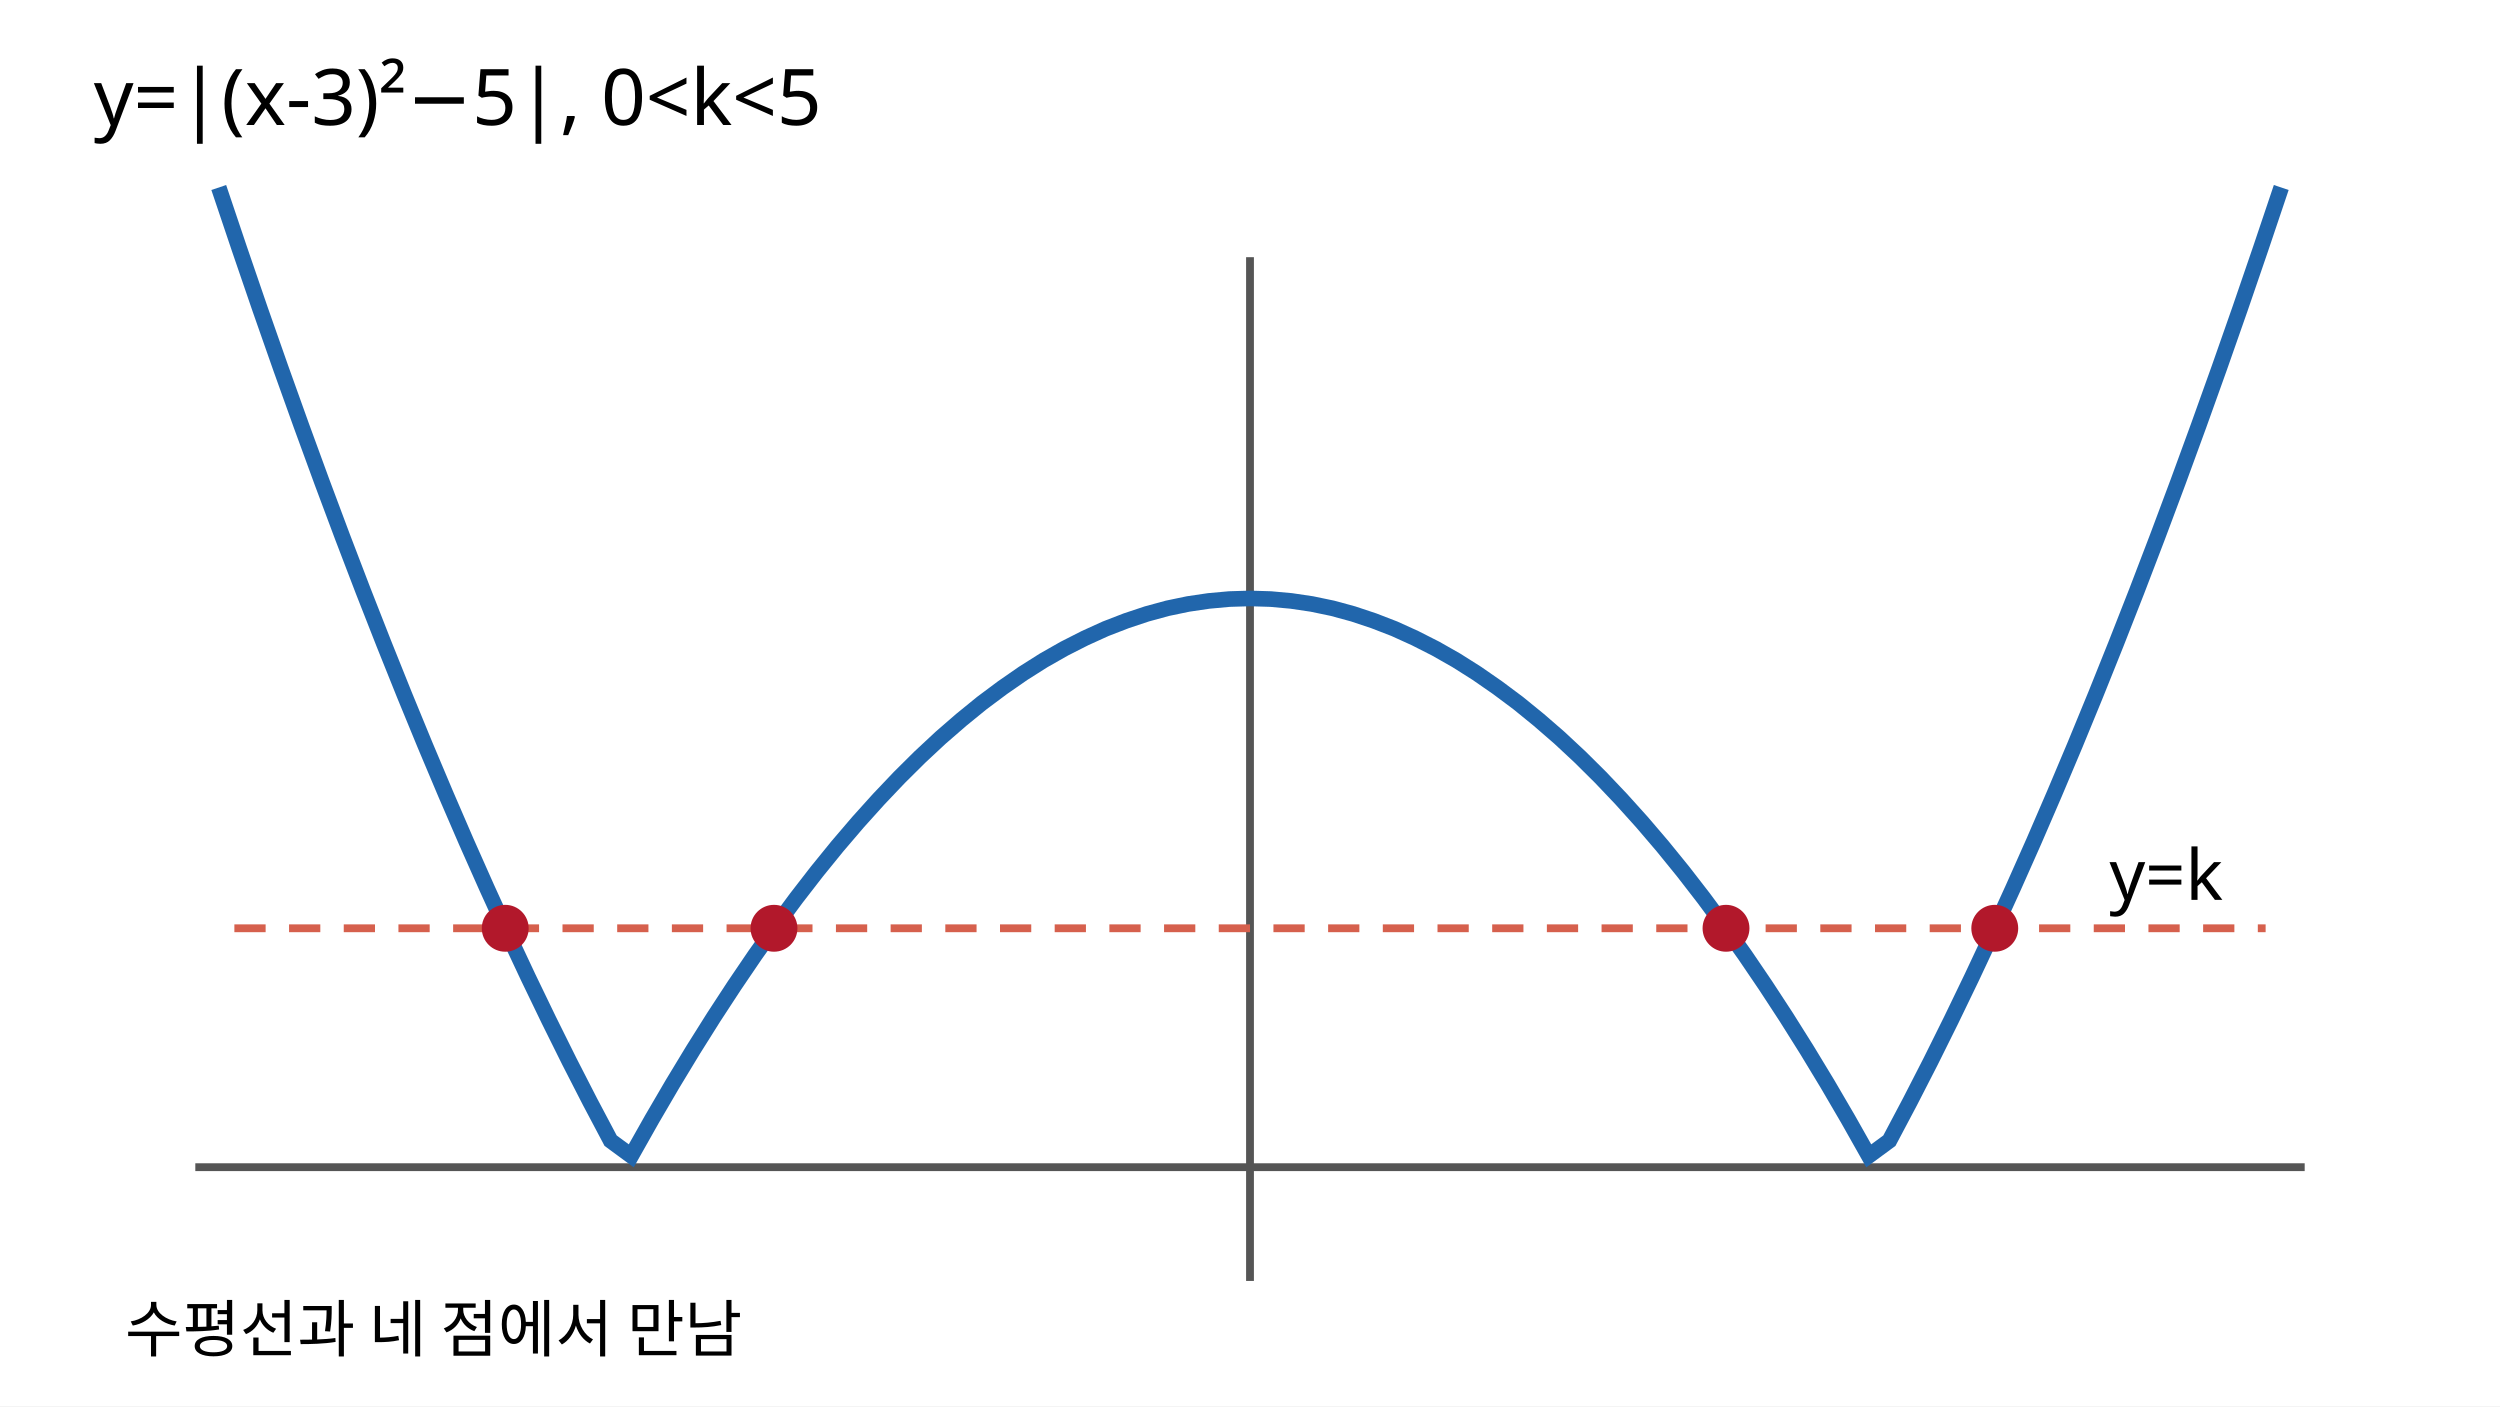
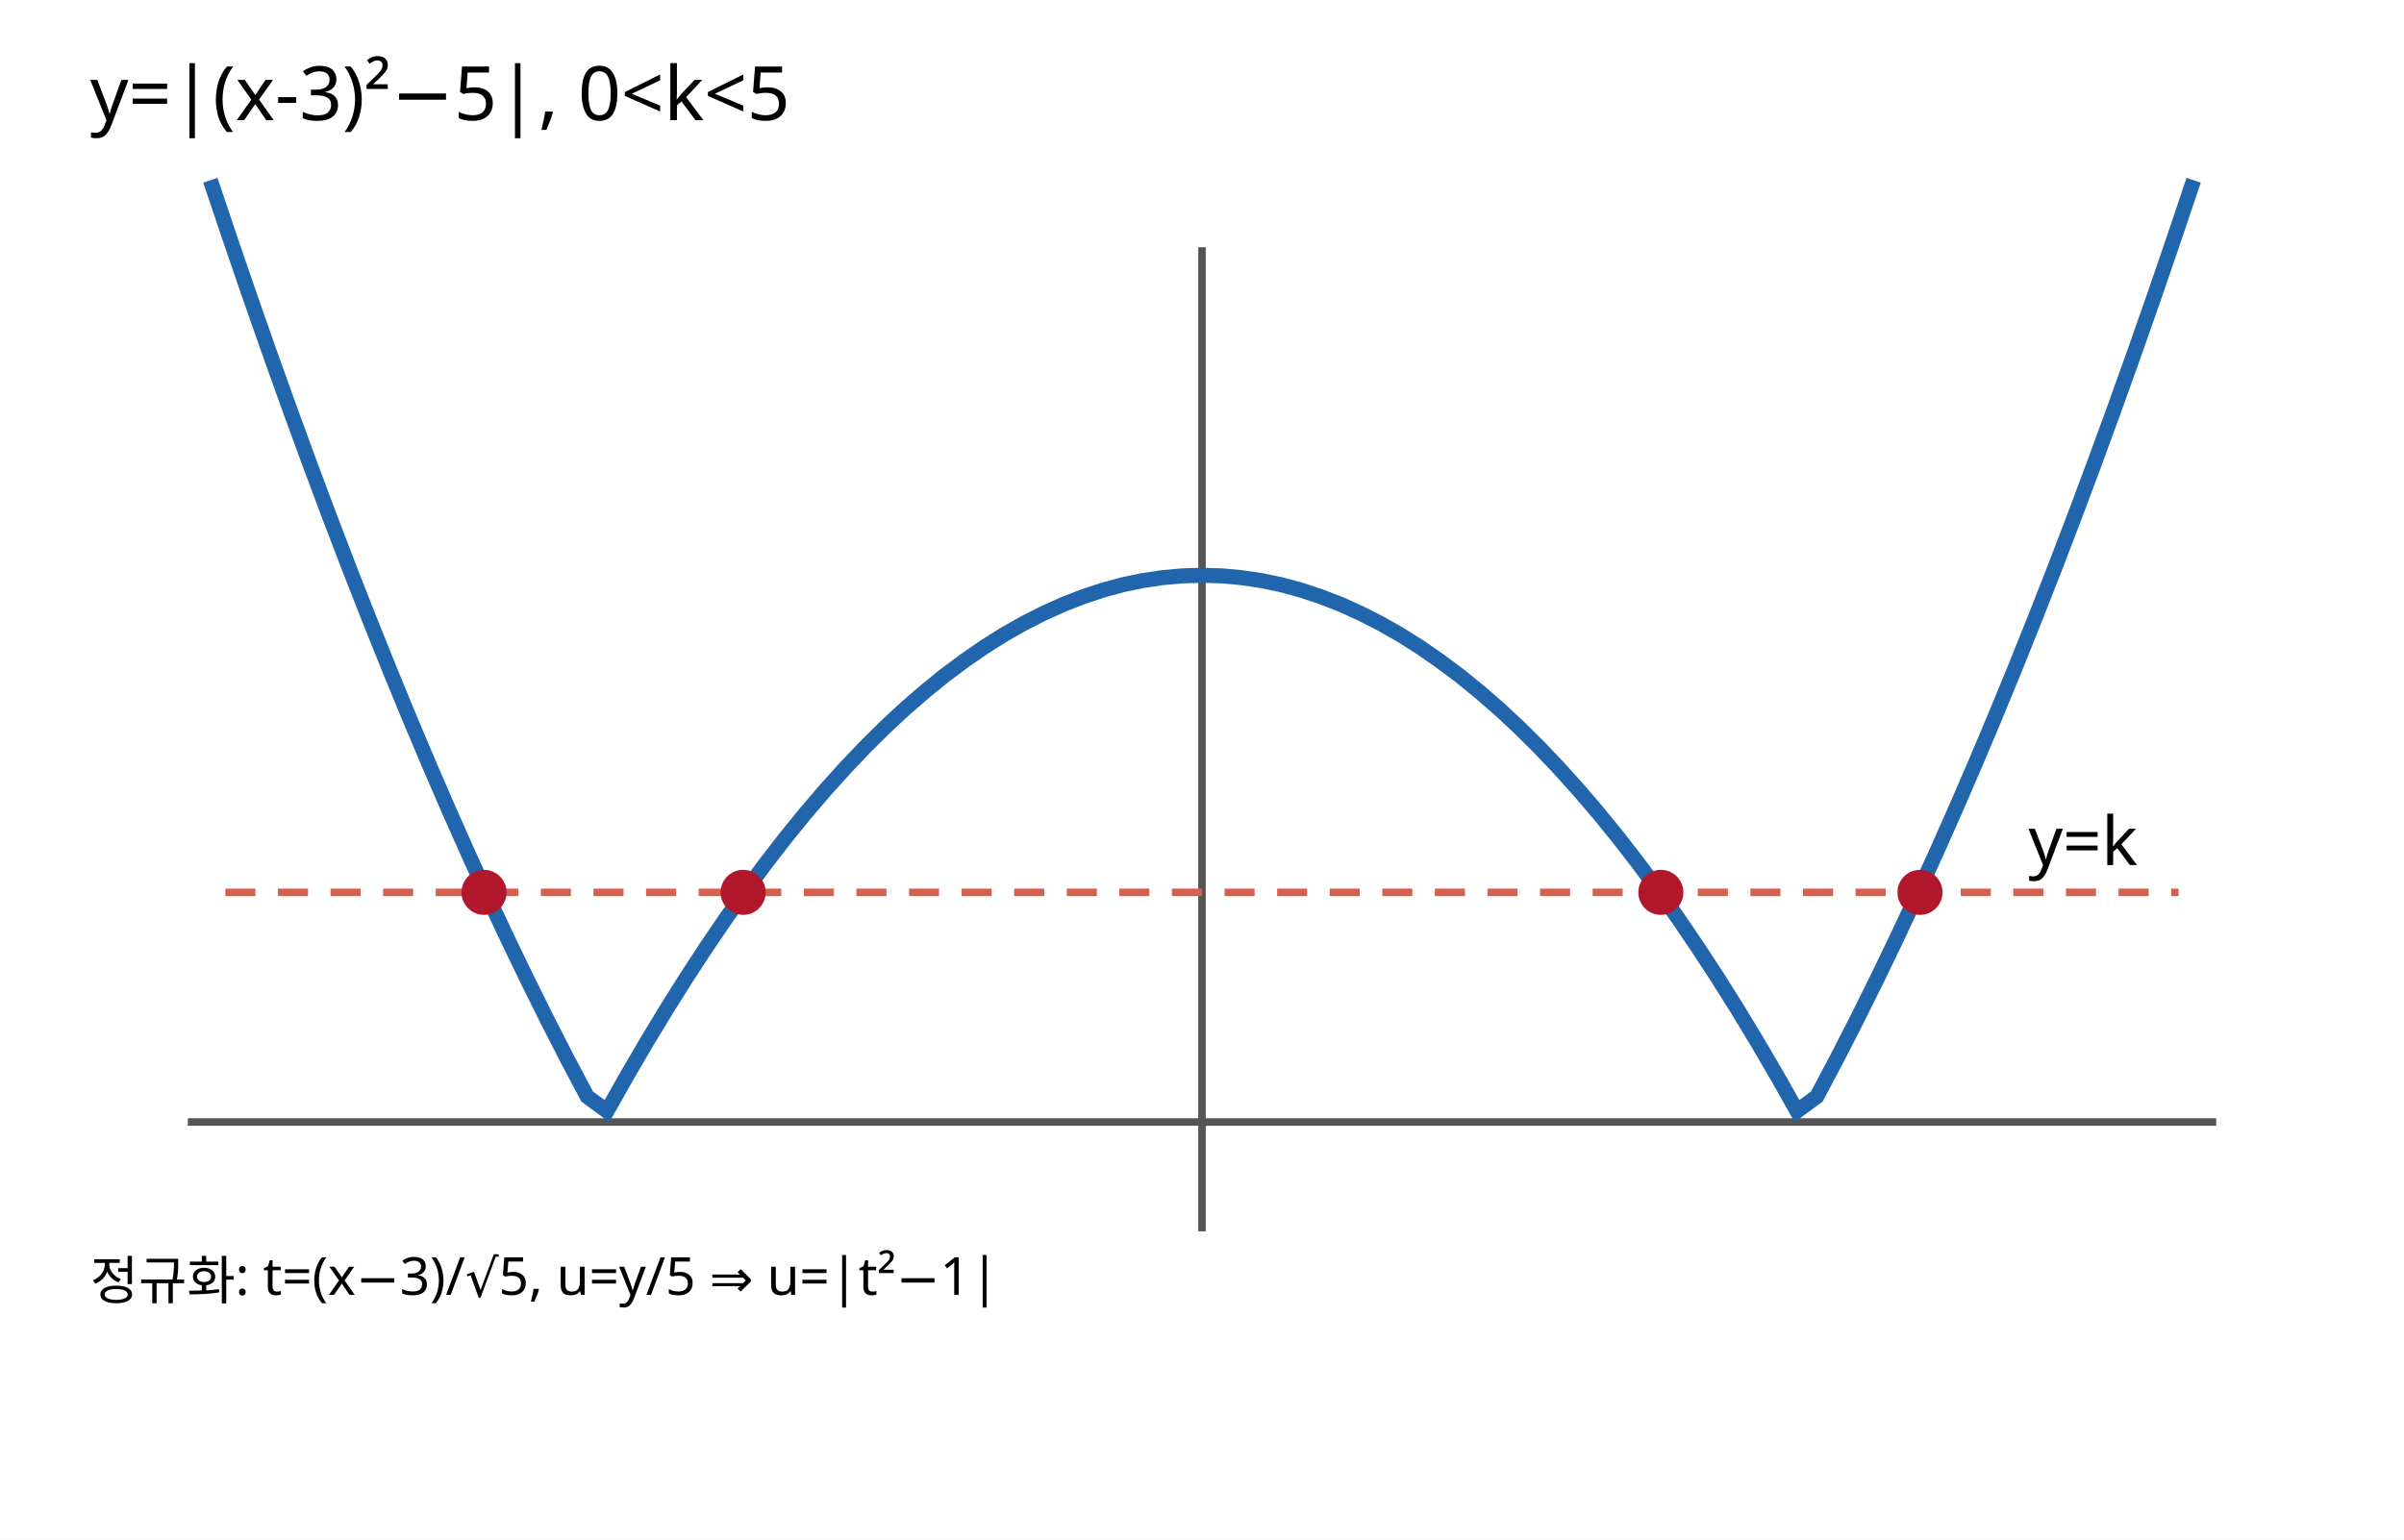
- <svg xmlns="http://www.w3.org/2000/svg" width="640" height="360" viewBox="0 0 320 180" role="img" aria-labelledby="t d">
-   <rect width="320" height="180" fill="white" />
+ <svg xmlns="http://www.w3.org/2000/svg" width="640" height="410" viewBox="0 0 320 205" role="img" aria-labelledby="t d">
+   <rect width="320" height="205" fill="white" />
  <text x="12" y="16" font-size="10" font-family="sans-serif">y=|(x-3)²−5|,  0&lt;k&lt;5</text>
  <line x1="25" y1="149.40" x2="295" y2="149.40" stroke="#555" />
  <line x1="160" y1="32.92" x2="160" y2="163.96" stroke="#555" />
  <polyline points="28.00,24.00 30.64,31.84 33.28,39.54 35.92,47.07 38.56,54.44 41.20,61.66 43.84,68.72 46.48,75.62 49.12,82.35 51.76,88.93 54.40,95.35 57.04,101.61 59.68,107.72 62.32,113.66 64.96,119.45 67.60,125.08 70.24,130.55 72.88,135.87 75.52,141.02 78.16,146.01 80.80,147.95 83.44,143.27 86.08,138.75 88.72,134.39 91.36,130.19 94.00,126.15 96.64,122.26 99.28,118.54 101.92,114.97 104.56,111.56 107.20,108.31 109.84,105.22 112.48,102.29 115.12,99.51 117.76,96.89 120.40,94.43 123.04,92.14 125.68,89.99 128.32,88.02 130.96,86.19 133.60,84.52 136.24,83.02 138.88,81.68 141.52,80.48 144.16,79.46 146.80,78.58 149.44,77.86 152.08,77.31 154.72,76.92 157.36,76.68 160.00,76.60 162.64,76.68 165.28,76.92 167.92,77.31 170.56,77.86 173.20,78.58 175.84,79.46 178.48,80.48 181.12,81.68 183.76,83.02 186.40,84.52 189.04,86.19 191.68,88.02 194.32,89.99 196.96,92.14 199.60,94.43 202.24,96.89 204.88,99.51 207.52,102.29 210.16,105.22 212.80,108.31 215.44,111.56 218.08,114.97 220.72,118.54 223.36,122.26 226.00,126.15 228.64,130.19 231.28,134.39 233.92,138.75 236.56,143.27 239.20,147.95 241.84,146.01 244.48,141.02 247.12,135.87 249.76,130.55 252.40,125.08 255.04,119.45 257.68,113.66 260.32,107.72 262.96,101.61 265.60,95.35 268.24,88.93 270.88,82.35 273.52,75.62 276.16,68.72 278.80,61.66 281.44,54.44 284.08,47.07 286.72,39.54 289.36,31.84 292.00,24.00" fill="none" stroke="#2166ac" stroke-width="2" />
  <line x1="30" y1="118.82" x2="290" y2="118.82" stroke="#d6604d" stroke-dasharray="4 3" />
  <text x="270" y="115.18" font-size="9" font-family="sans-serif">y=k</text>
-   <circle cx="64.67" cy="118.82" r="3" fill="#b2182b" />
-   <circle cx="99.07" cy="118.82" r="3" fill="#b2182b" />
-   <circle cx="220.93" cy="118.82" r="3" fill="#b2182b" />
-   <circle cx="255.33" cy="118.82" r="3" fill="#b2182b" />
-   <text x="16" y="173" font-size="8" font-family="sans-serif">수평선과 네 점에서 만남</text>
+   <circle cx="64.43" cy="118.82" r="3" fill="#b2182b" />
+   <circle cx="98.92" cy="118.82" r="3" fill="#b2182b" />
+   <circle cx="221.08" cy="118.82" r="3" fill="#b2182b" />
+   <circle cx="255.57" cy="118.82" r="3" fill="#b2182b" />
+   <text x="12" y="173" font-size="7" font-family="sans-serif">정규화: t=(x−3)/√5, u=y/5 ⇒ u=|t²−1|</text>
</svg>
